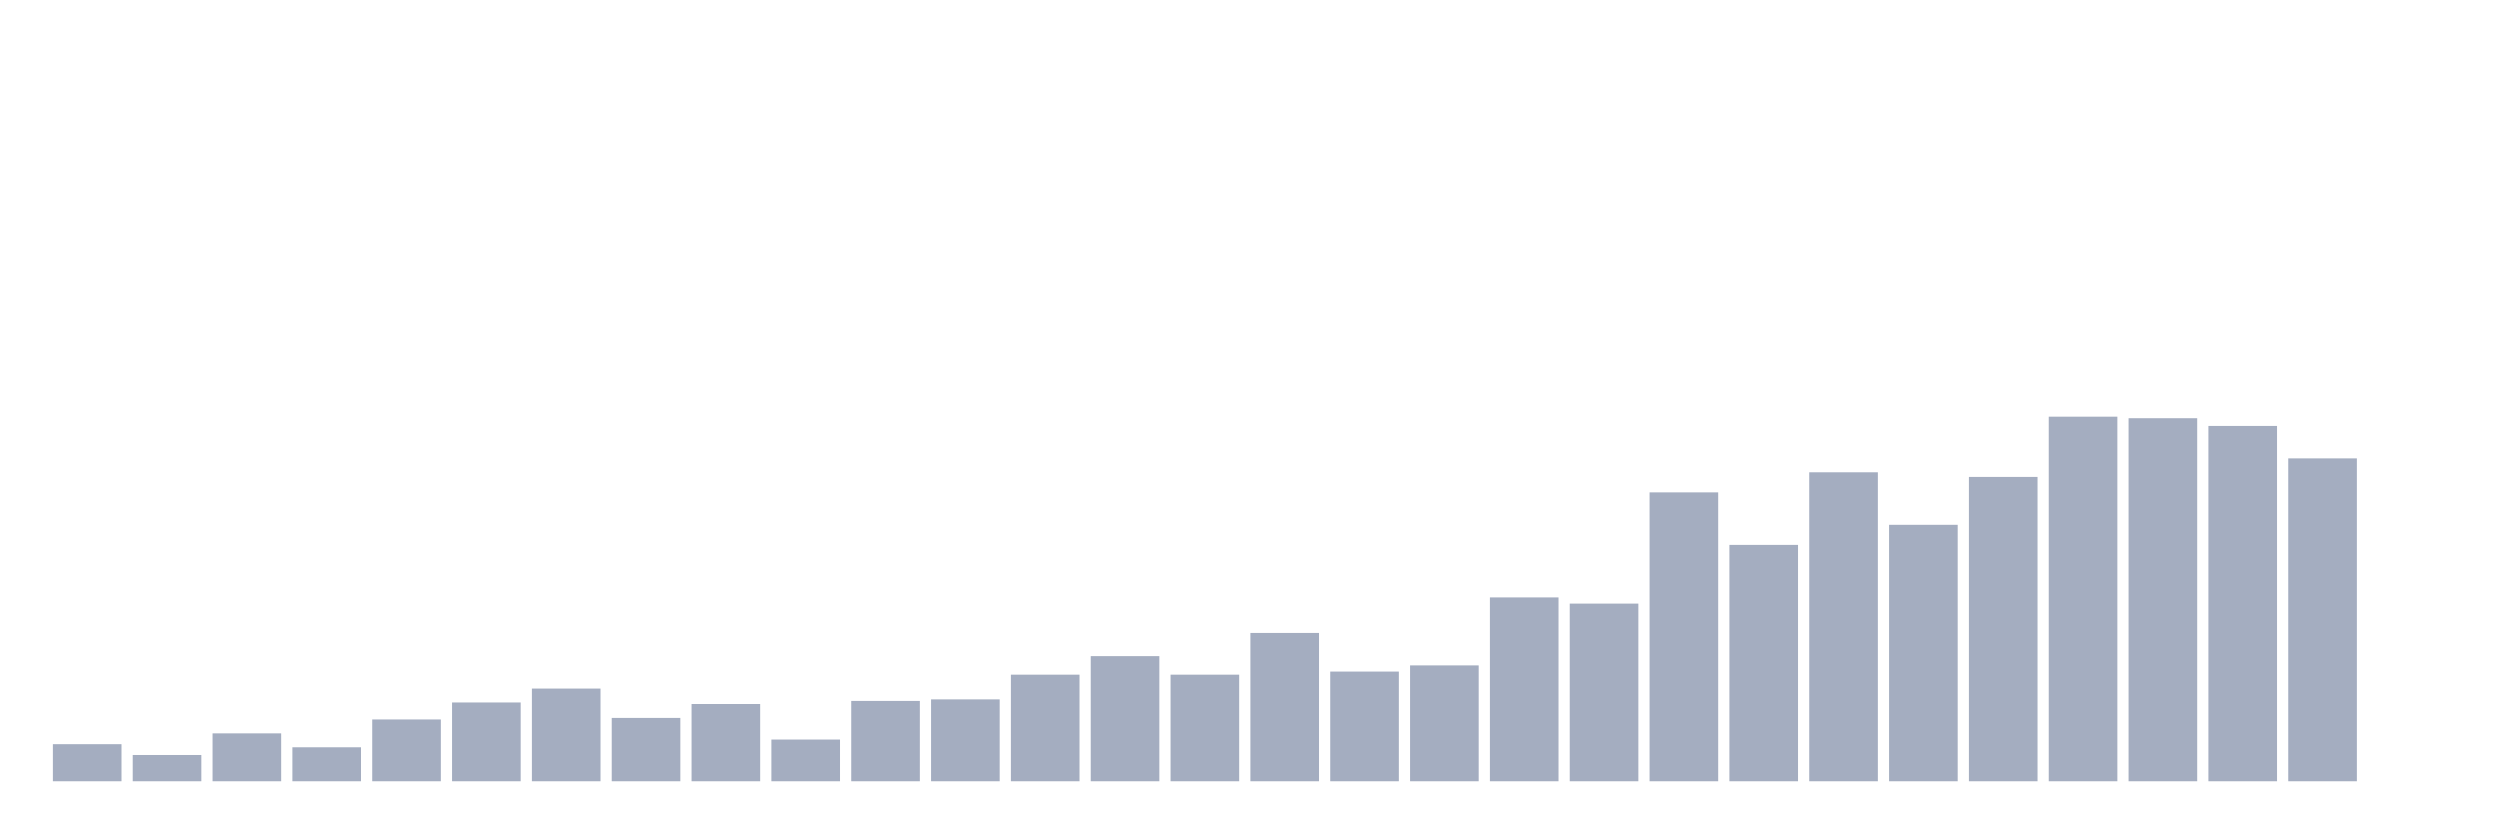
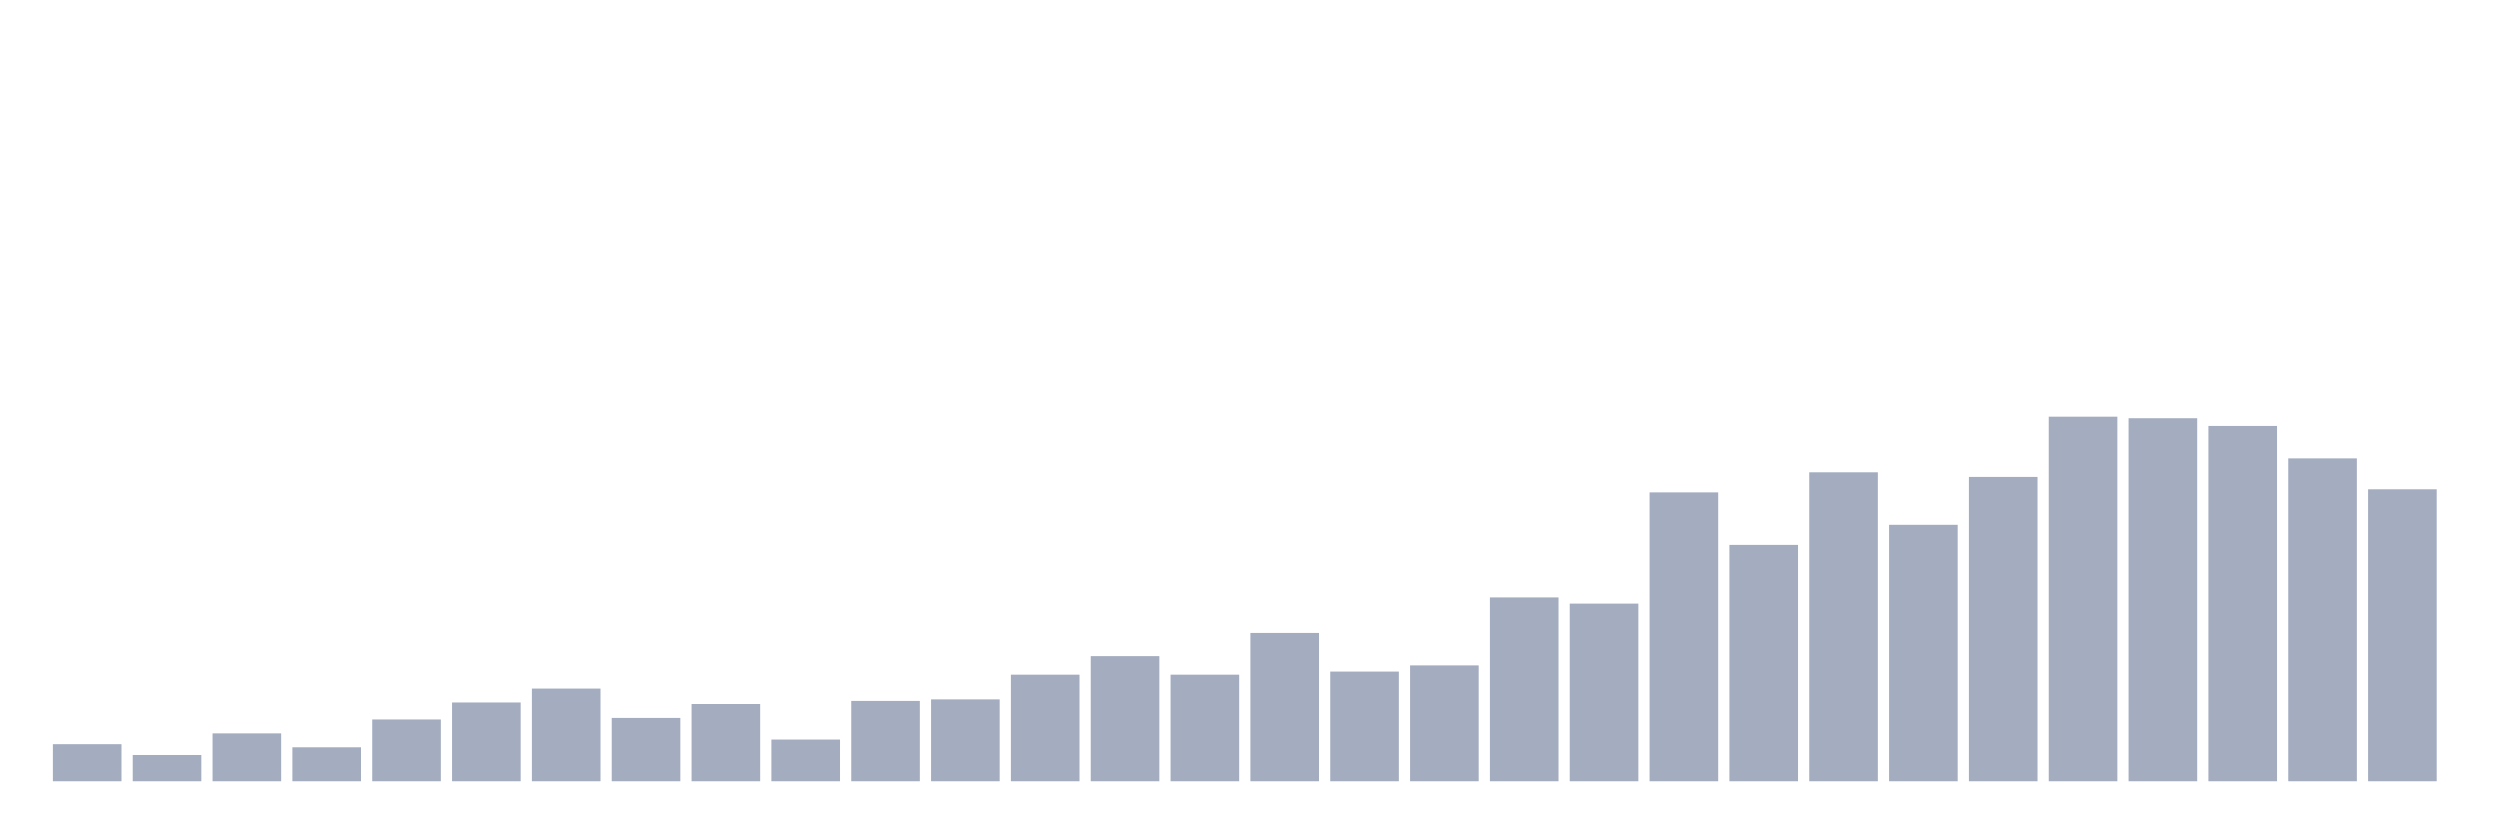
<svg xmlns="http://www.w3.org/2000/svg" viewBox="0 0 480 160">
  <g transform="translate(10,10)">
    <rect class="bar" x="0.153" width="13.175" y="132.881" height="7.119" fill="rgb(164,173,192)" />
    <rect class="bar" x="15.482" width="13.175" y="134.958" height="5.042" fill="rgb(164,173,192)" />
    <rect class="bar" x="30.81" width="13.175" y="130.805" height="9.195" fill="rgb(164,173,192)" />
    <rect class="bar" x="46.138" width="13.175" y="133.475" height="6.525" fill="rgb(164,173,192)" />
    <rect class="bar" x="61.466" width="13.175" y="128.136" height="11.864" fill="rgb(164,173,192)" />
    <rect class="bar" x="76.794" width="13.175" y="124.873" height="15.127" fill="rgb(164,173,192)" />
    <rect class="bar" x="92.123" width="13.175" y="122.203" height="17.797" fill="rgb(164,173,192)" />
    <rect class="bar" x="107.451" width="13.175" y="127.839" height="12.161" fill="rgb(164,173,192)" />
    <rect class="bar" x="122.779" width="13.175" y="125.169" height="14.831" fill="rgb(164,173,192)" />
    <rect class="bar" x="138.107" width="13.175" y="131.992" height="8.008" fill="rgb(164,173,192)" />
    <rect class="bar" x="153.436" width="13.175" y="124.576" height="15.424" fill="rgb(164,173,192)" />
    <rect class="bar" x="168.764" width="13.175" y="124.28" height="15.72" fill="rgb(164,173,192)" />
    <rect class="bar" x="184.092" width="13.175" y="119.534" height="20.466" fill="rgb(164,173,192)" />
    <rect class="bar" x="199.42" width="13.175" y="115.975" height="24.025" fill="rgb(164,173,192)" />
    <rect class="bar" x="214.748" width="13.175" y="119.534" height="20.466" fill="rgb(164,173,192)" />
    <rect class="bar" x="230.077" width="13.175" y="111.525" height="28.475" fill="rgb(164,173,192)" />
    <rect class="bar" x="245.405" width="13.175" y="118.941" height="21.059" fill="rgb(164,173,192)" />
    <rect class="bar" x="260.733" width="13.175" y="117.754" height="22.246" fill="rgb(164,173,192)" />
    <rect class="bar" x="276.061" width="13.175" y="104.703" height="35.297" fill="rgb(164,173,192)" />
    <rect class="bar" x="291.39" width="13.175" y="105.89" height="34.11" fill="rgb(164,173,192)" />
    <rect class="bar" x="306.718" width="13.175" y="84.534" height="55.466" fill="rgb(164,173,192)" />
    <rect class="bar" x="322.046" width="13.175" y="94.619" height="45.381" fill="rgb(164,173,192)" />
    <rect class="bar" x="337.374" width="13.175" y="80.678" height="59.322" fill="rgb(164,173,192)" />
    <rect class="bar" x="352.702" width="13.175" y="90.763" height="49.237" fill="rgb(164,173,192)" />
    <rect class="bar" x="368.031" width="13.175" y="81.568" height="58.432" fill="rgb(164,173,192)" />
    <rect class="bar" x="383.359" width="13.175" y="70" height="70" fill="rgb(164,173,192)" />
    <rect class="bar" x="398.687" width="13.175" y="70.297" height="69.703" fill="rgb(164,173,192)" />
    <rect class="bar" x="414.015" width="13.175" y="71.78" height="68.22" fill="rgb(164,173,192)" />
    <rect class="bar" x="429.344" width="13.175" y="78.008" height="61.992" fill="rgb(164,173,192)" />
-     <rect class="bar" x="444.672" width="13.175" y="140" height="0" fill="rgb(164,173,192)" />
+     <rect class="bar" x="444.672" width="13.175" y="83.941" height="56.059" fill="rgb(164,173,192)" />
  </g>
</svg>
